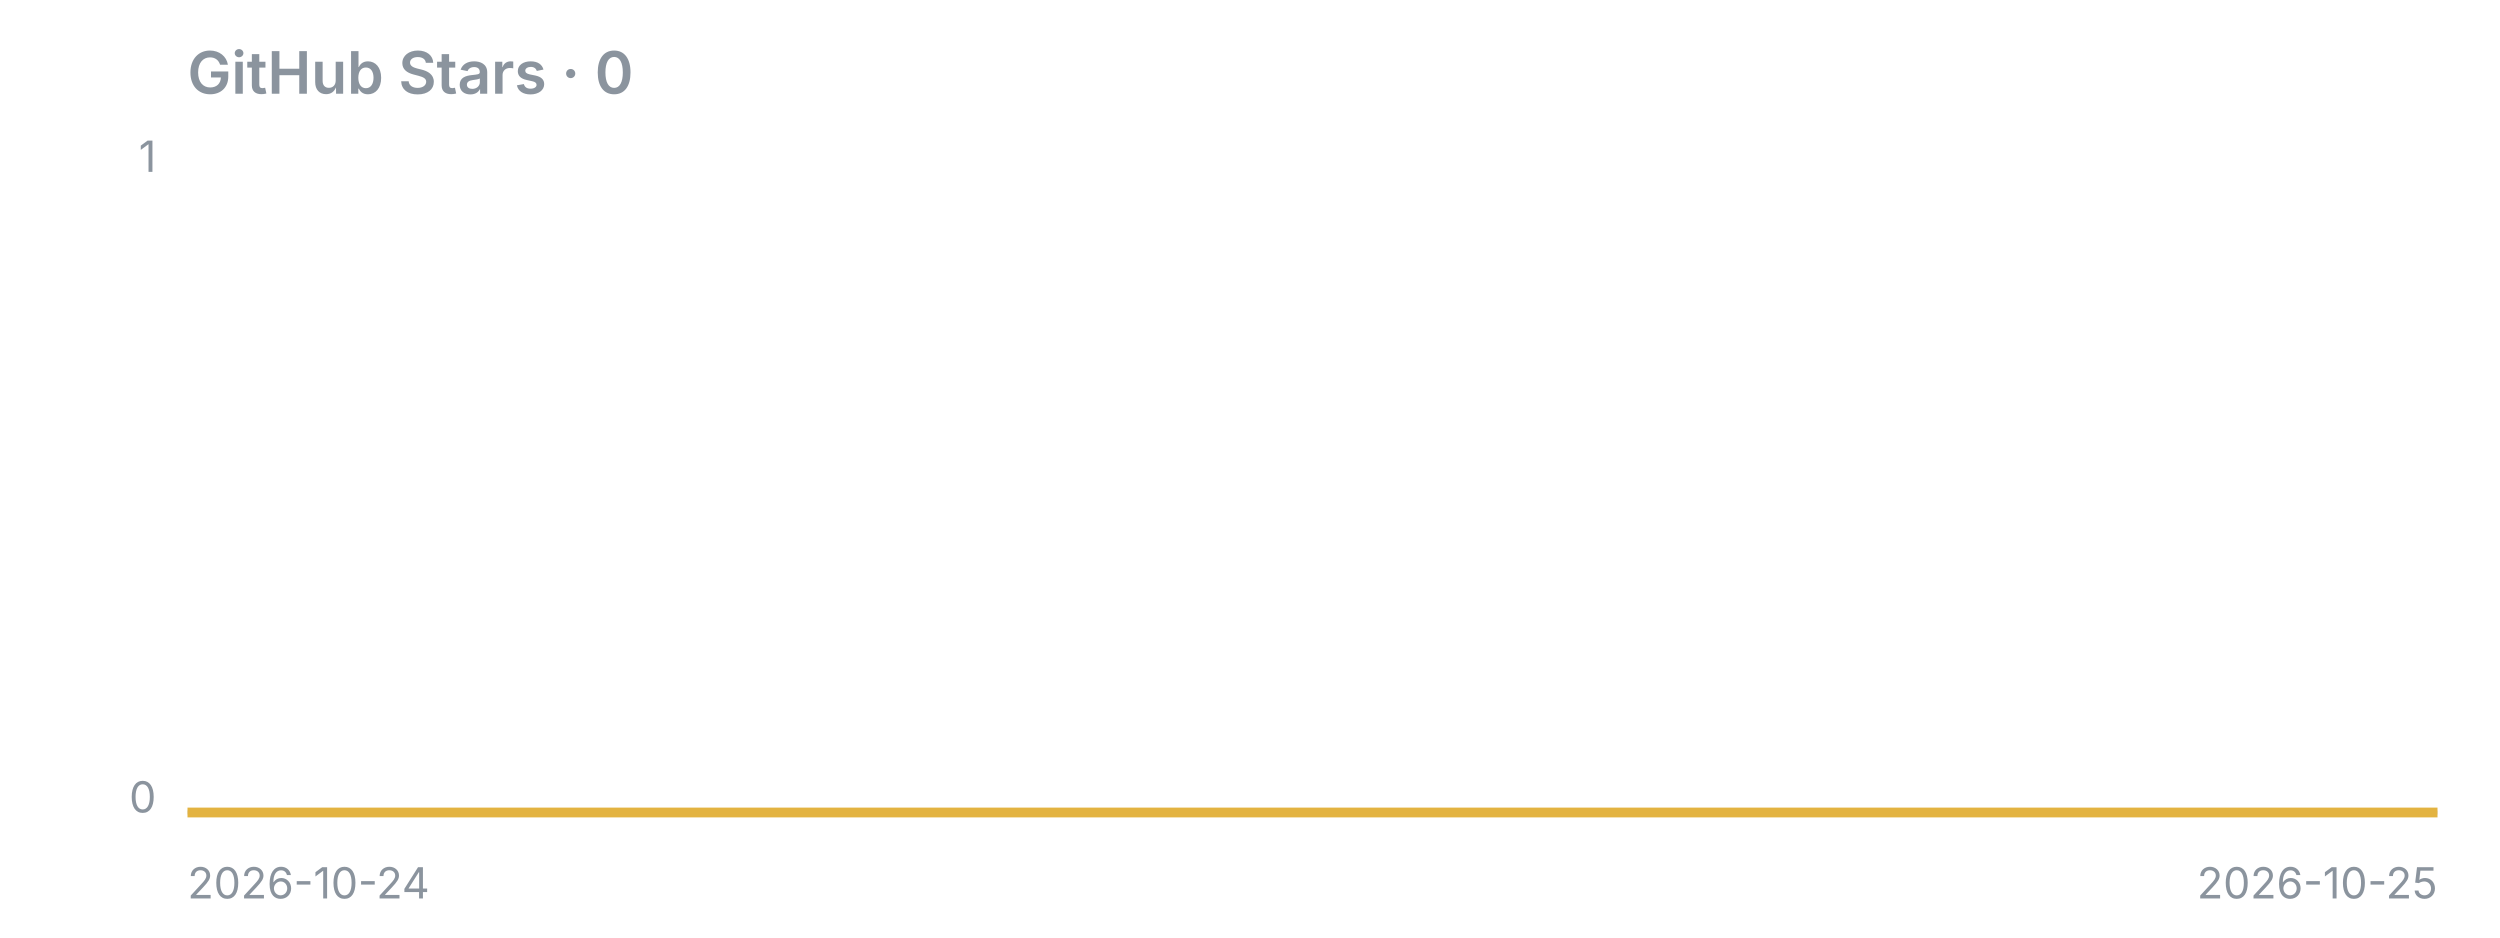
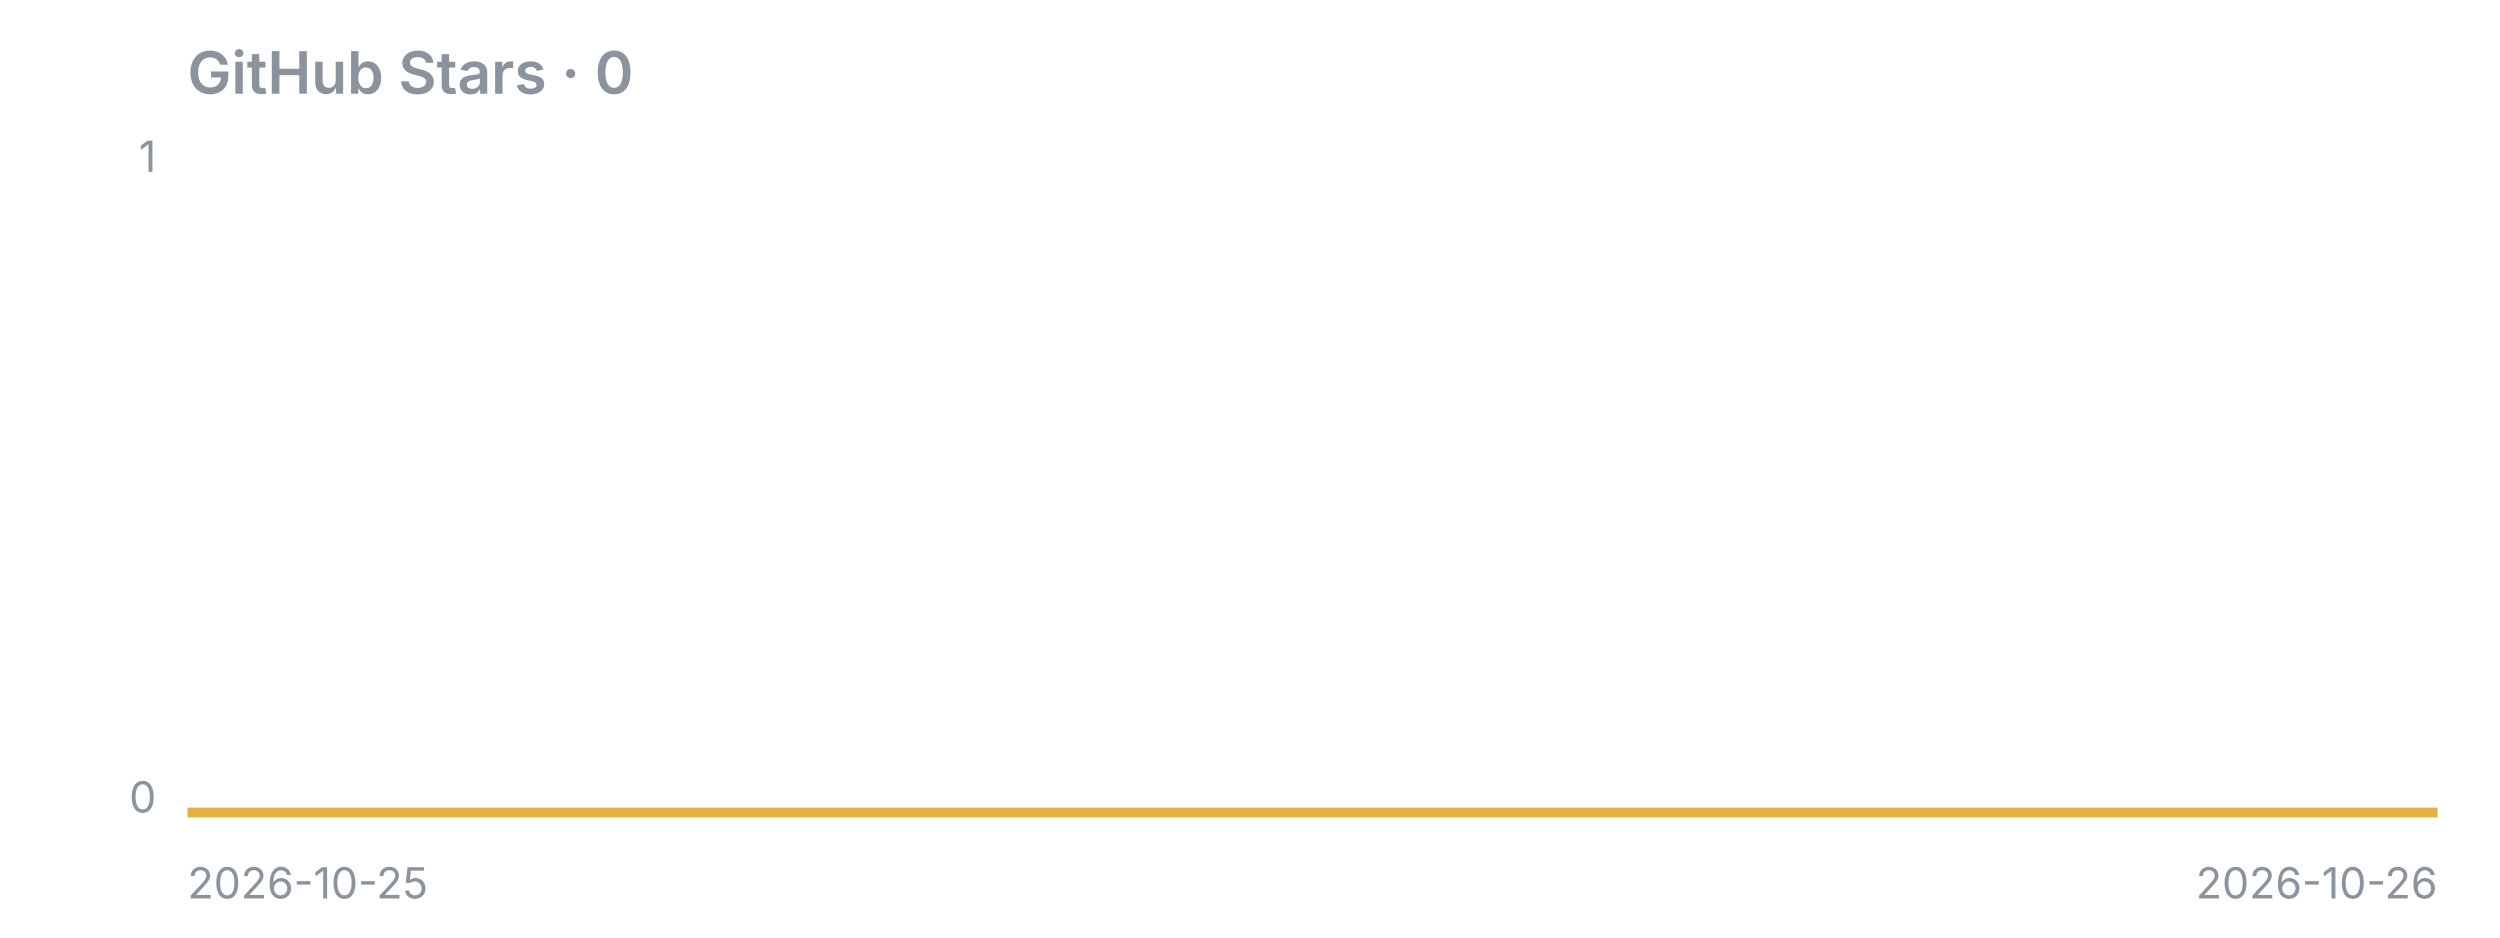
<svg xmlns="http://www.w3.org/2000/svg" width="640" height="240" viewBox="0 0 640 240">
  <text x="48" y="24" font-family="-apple-system,Segoe UI,sans-serif" fill="#8b949e" font-size="15" font-weight="600">GitHub Stars · 0</text>
  <line x1="48" y1="208" x2="624" y2="208" stroke="#8b949e" stroke-opacity="0.4" />
  <polygon points="48,208 48.0,208.0 624.0,208.0 624,208" fill="#e3b341" fill-opacity="0.15" />
  <polyline points="48.0,208.0 624.0,208.0" fill="none" stroke="#e3b341" stroke-width="2.5" stroke-linejoin="round" />
  <text x="40" y="44" font-family="-apple-system,Segoe UI,sans-serif" fill="#8b949e" font-size="11" text-anchor="end">1</text>
  <text x="40" y="208" font-family="-apple-system,Segoe UI,sans-serif" fill="#8b949e" font-size="11" text-anchor="end">0</text>
-   <text x="48" y="230" font-family="-apple-system,Segoe UI,sans-serif" fill="#8b949e" font-size="11">2026-10-24</text>
-   <text x="624" y="230" font-family="-apple-system,Segoe UI,sans-serif" fill="#8b949e" font-size="11" text-anchor="end">2026-10-25</text>
+   <text x="48" y="230" font-family="-apple-system,Segoe UI,sans-serif" fill="#8b949e" font-size="11">2026-10-25</text>
+   <text x="624" y="230" font-family="-apple-system,Segoe UI,sans-serif" fill="#8b949e" font-size="11" text-anchor="end">2026-10-26</text>
</svg>
